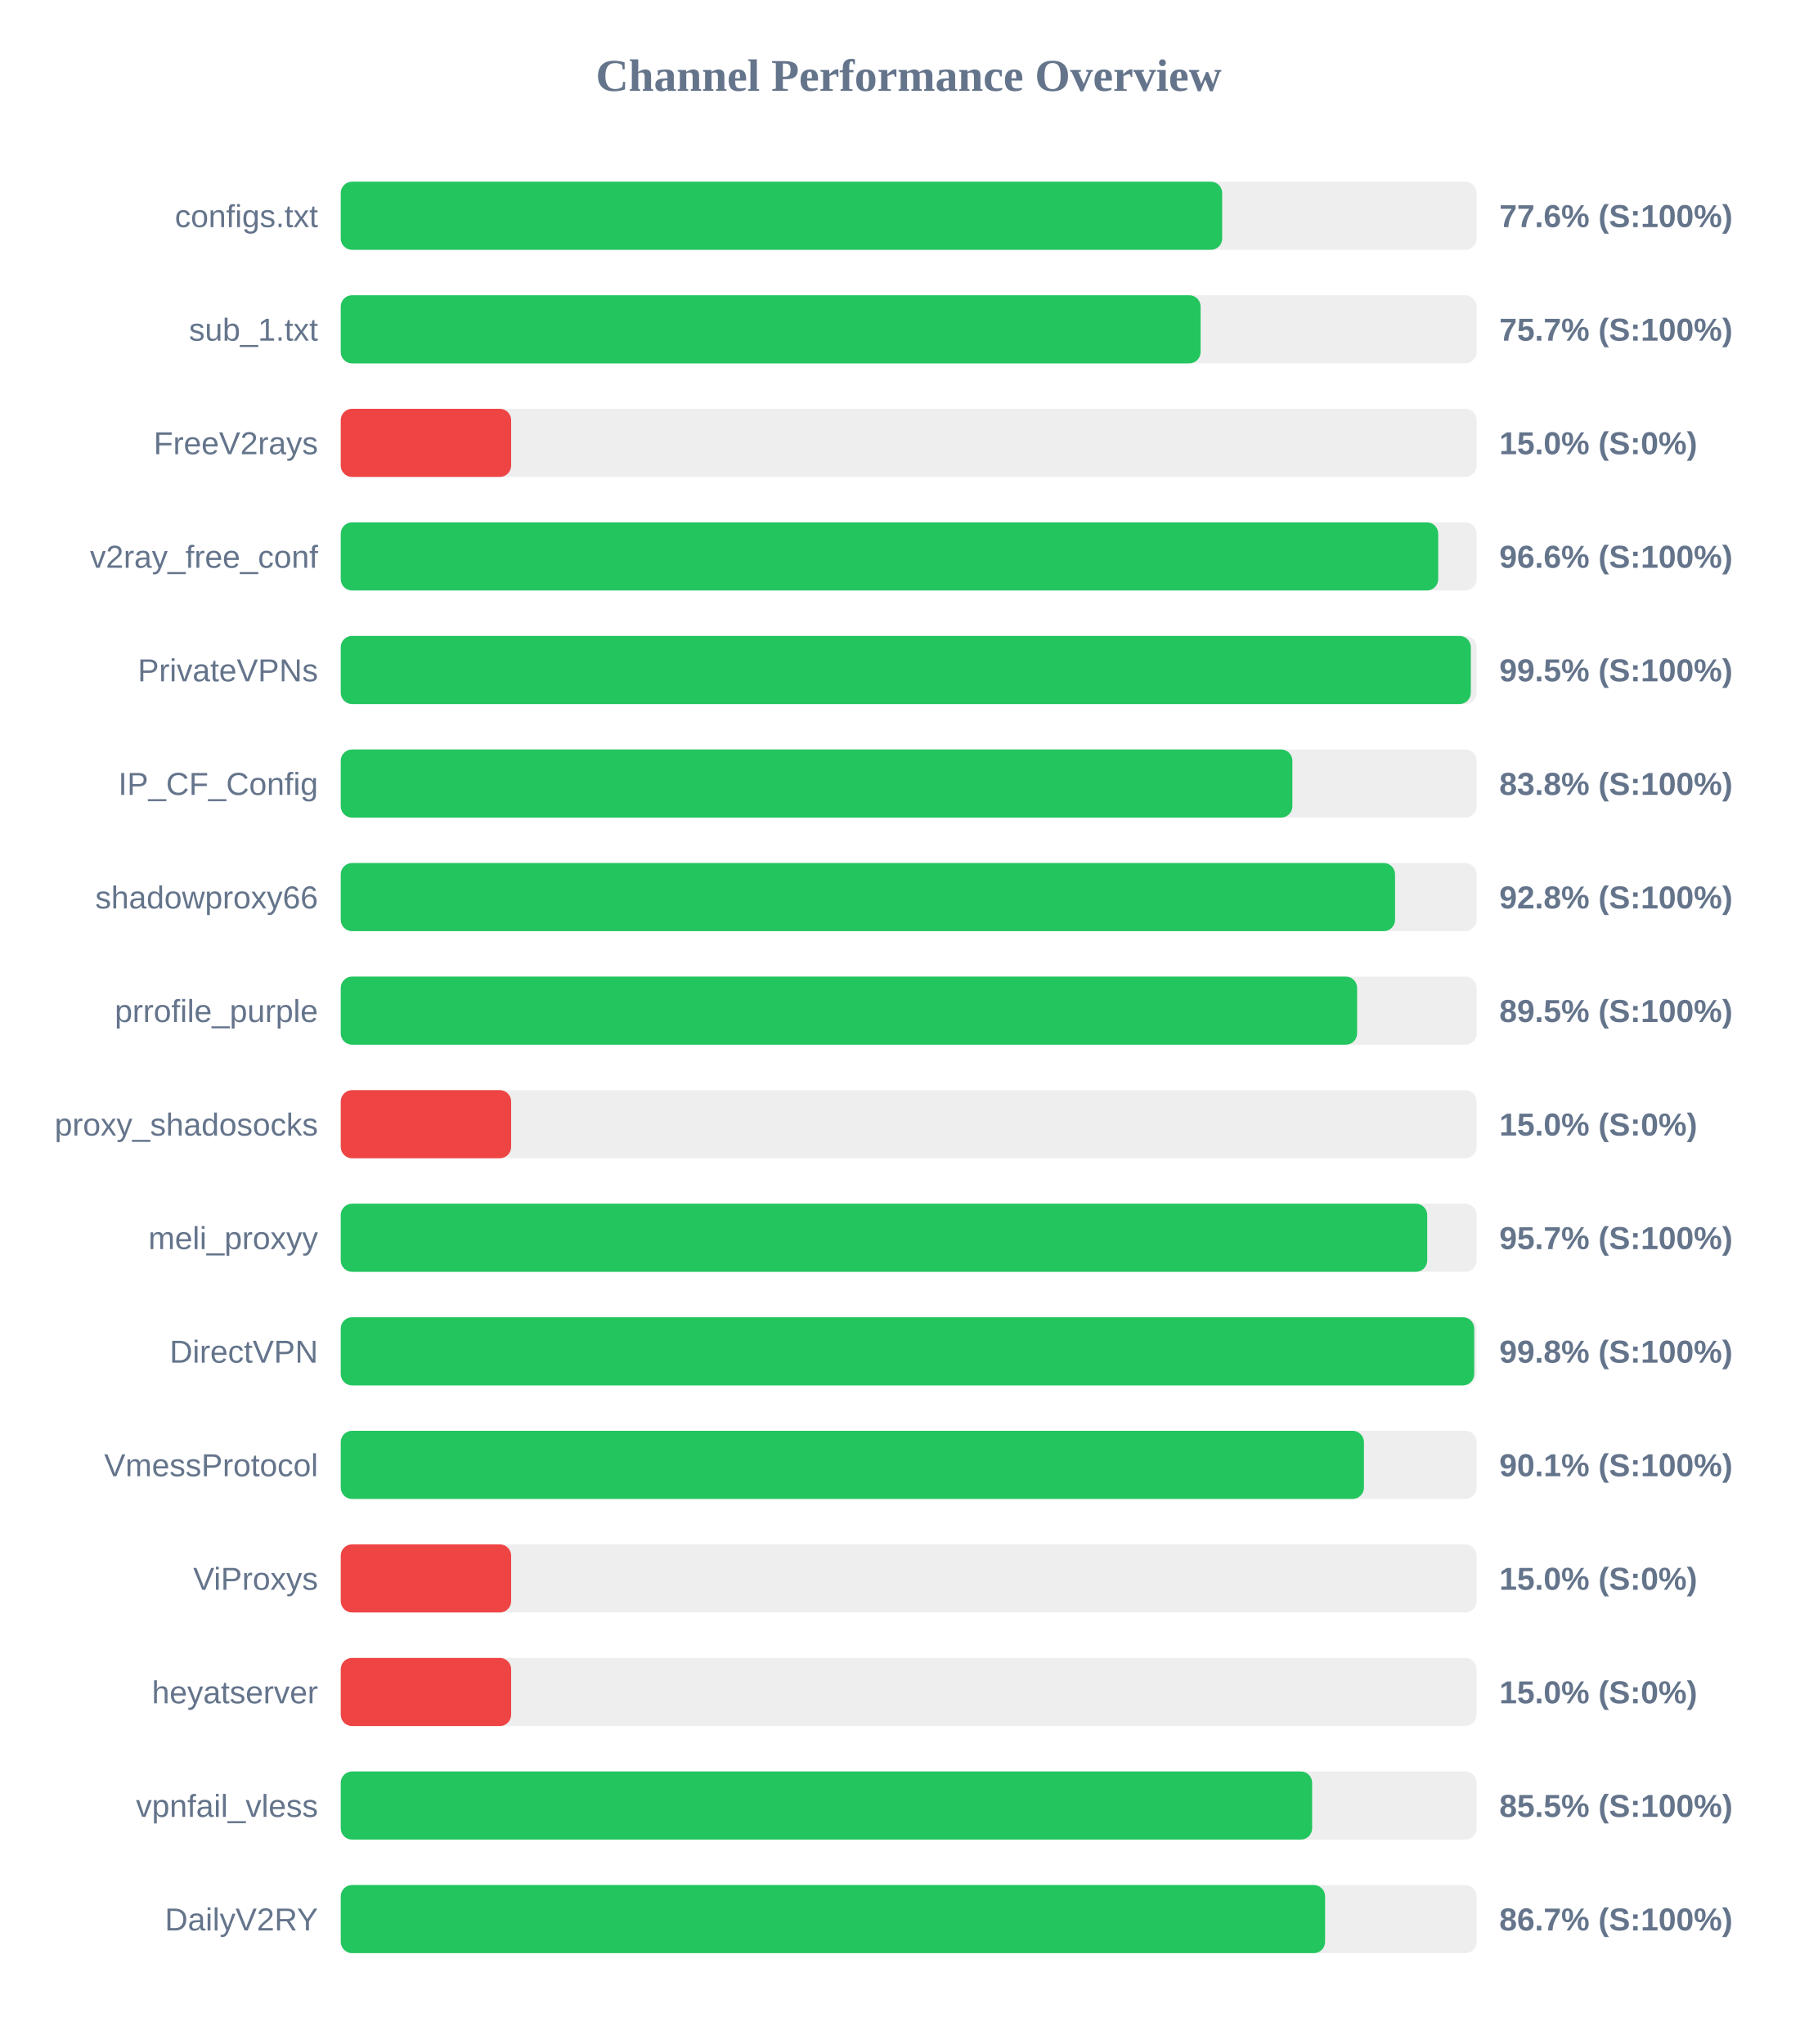
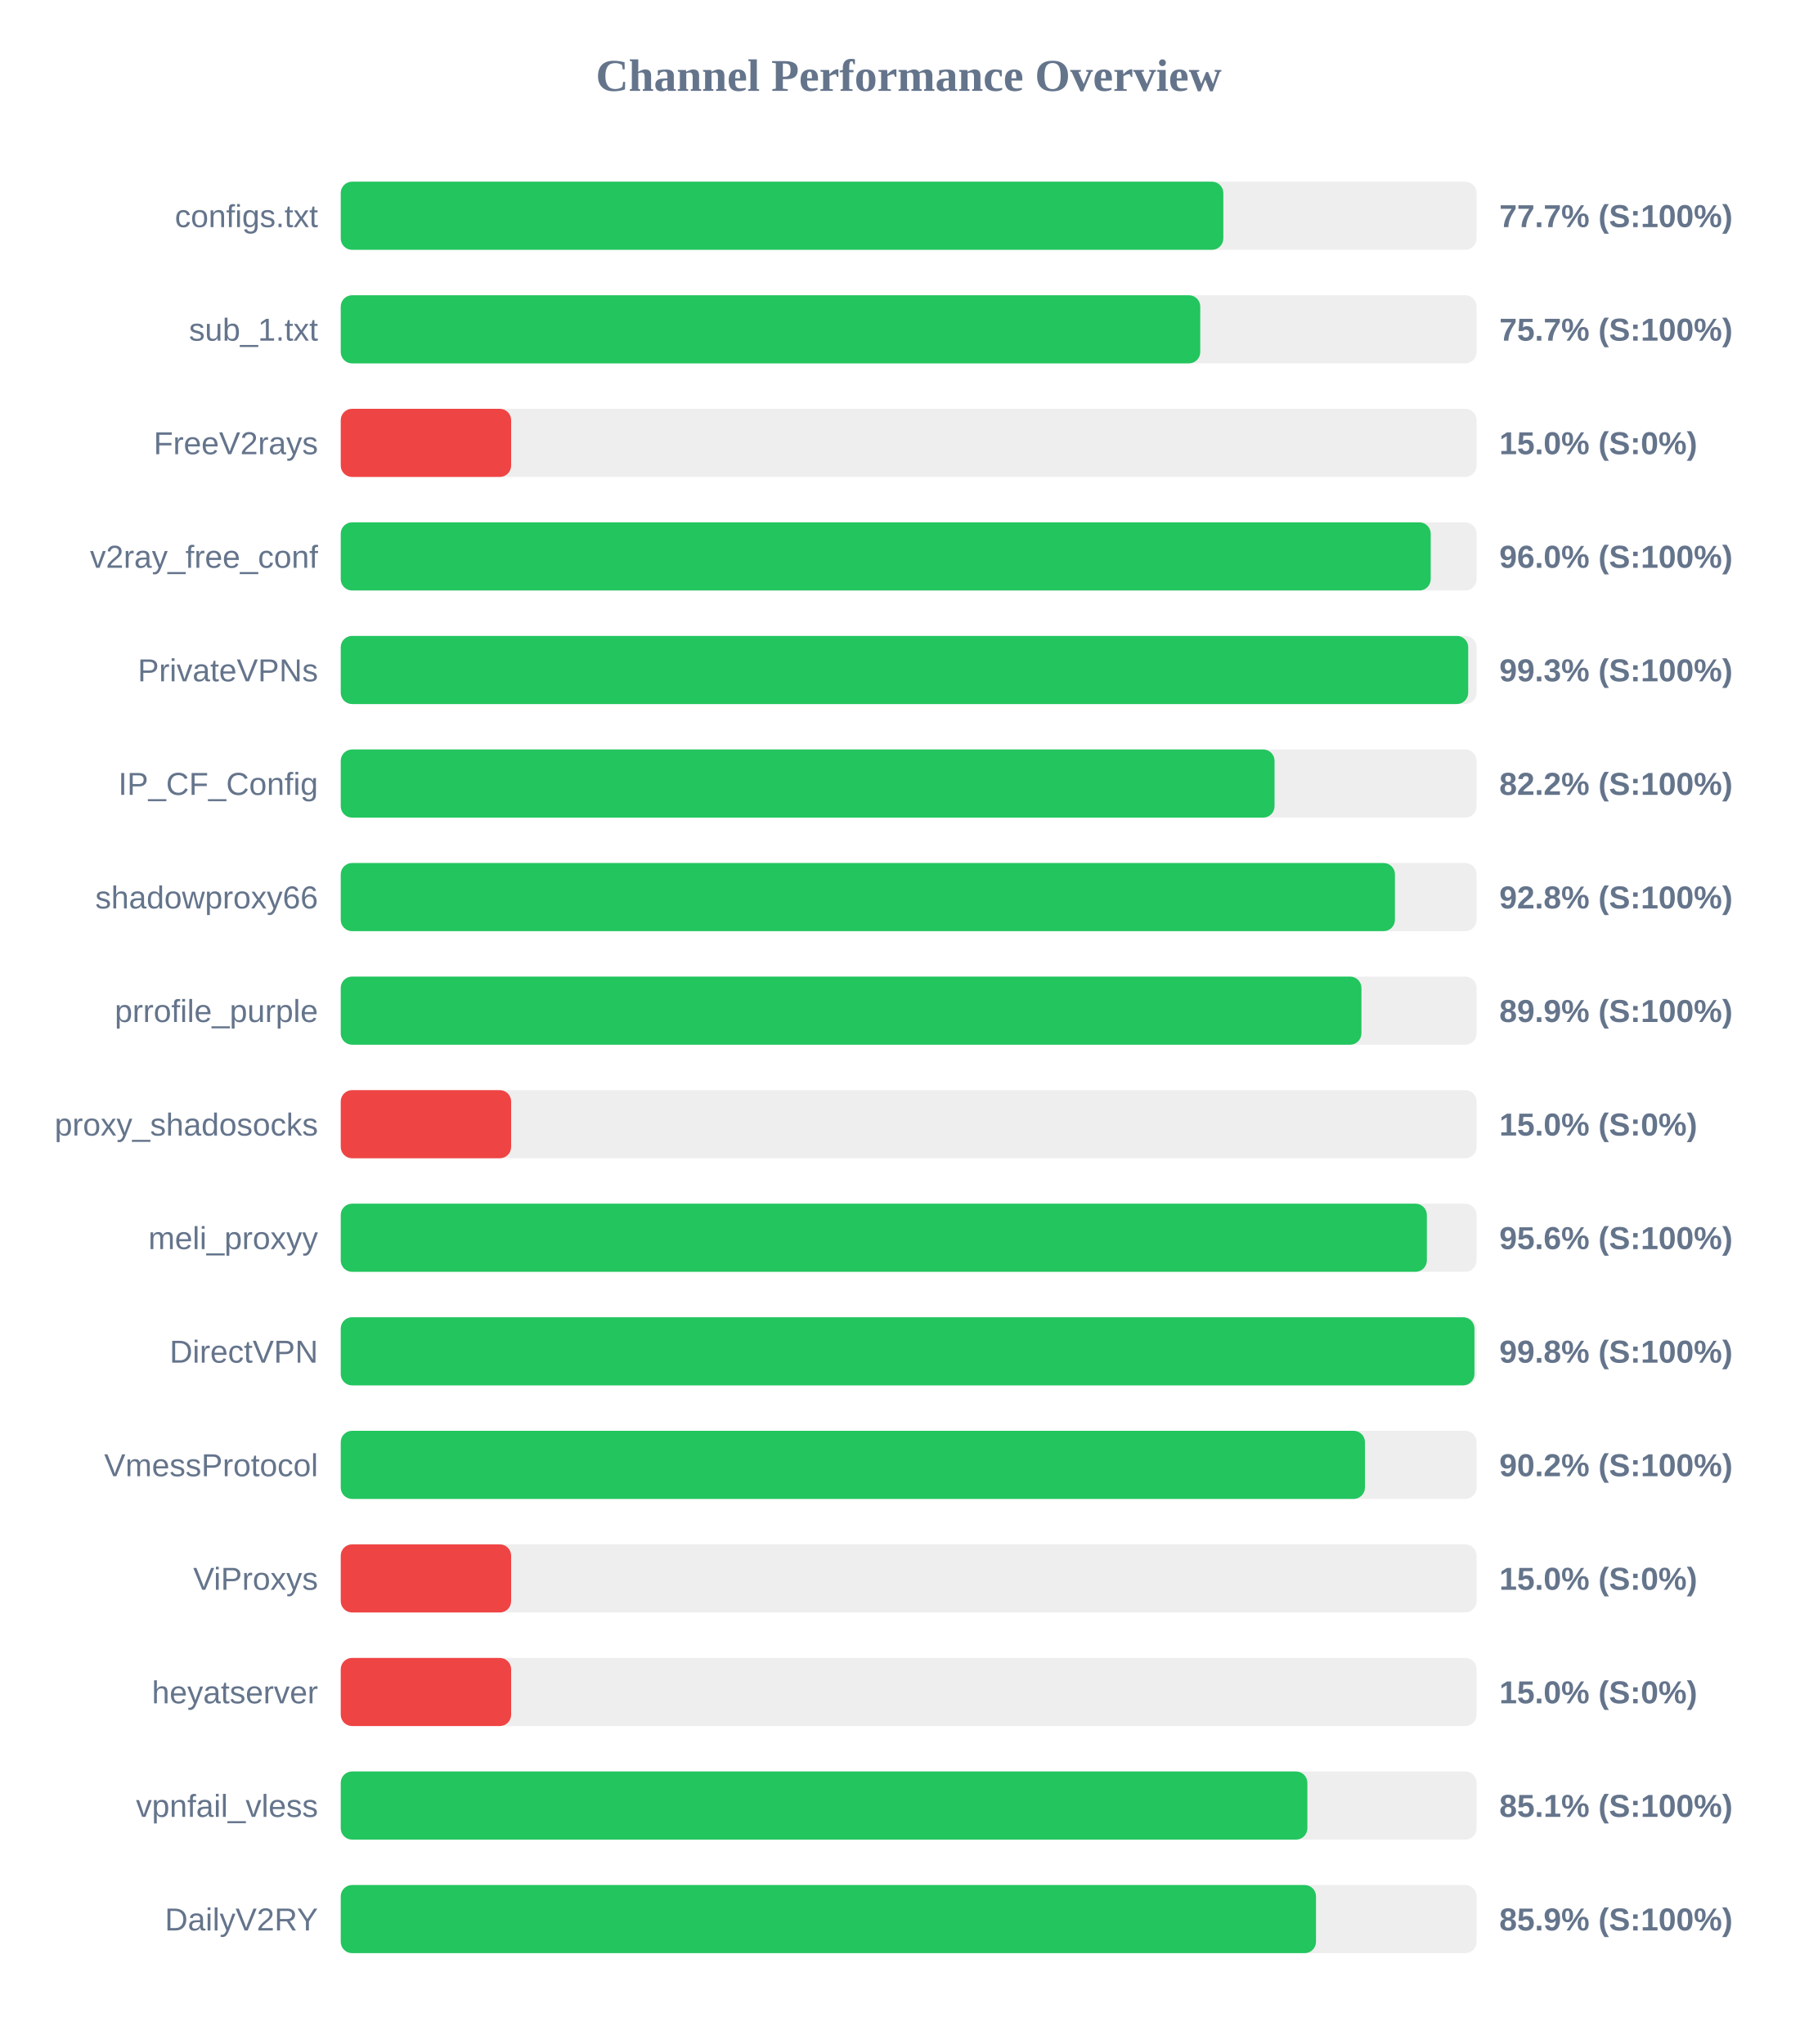
<svg xmlns="http://www.w3.org/2000/svg" width="800" height="900" version="1.1">
  <style>
        .row { font: 14px Arial; fill: #64748b; }
        .score { font: bold 14px Arial; fill: #64748b; }
    </style>
  <text x="400" y="40" text-anchor="middle" font-size="20px" font-weight="bold" fill="#64748b">Channel Performance Overview</text>
  <rect x="150" y="80" width="500" height="30" fill="#eee" rx="5" />
-   <rect x="150" y="80" width="388.0" height="30" fill="#22c55e" rx="5" />
+   <rect x="150" y="80" width="388.5" height="30" fill="#22c55e" rx="5" />
  <text x="140" y="100" text-anchor="end" class="row">configs.txt</text>
-   <text x="660" y="100" text-anchor="start" class="score">77.6% (S:100%)</text>
+   <text x="660" y="100" text-anchor="start" class="score">77.7% (S:100%)</text>
  <rect x="150" y="130" width="500" height="30" fill="#eee" rx="5" />
-   <rect x="150" y="130" width="378.5" height="30" fill="#22c55e" rx="5" />
+   <rect x="150" y="130" width="378.35" height="30" fill="#22c55e" rx="5" />
  <text x="140" y="150" text-anchor="end" class="row">sub_1.txt</text>
  <text x="660" y="150" text-anchor="start" class="score">75.7% (S:100%)</text>
  <rect x="150" y="180" width="500" height="30" fill="#eee" rx="5" />
  <rect x="150" y="180" width="75.0" height="30" fill="#ef4444" rx="5" />
  <text x="140" y="200" text-anchor="end" class="row">FreeV2rays</text>
  <text x="660" y="200" text-anchor="start" class="score">15.0% (S:0%)</text>
  <rect x="150" y="230" width="500" height="30" fill="#eee" rx="5" />
-   <rect x="150" y="230" width="483.1" height="30" fill="#22c55e" rx="5" />
+   <rect x="150" y="230" width="479.8" height="30" fill="#22c55e" rx="5" />
  <text x="140" y="250" text-anchor="end" class="row">v2ray_free_conf</text>
-   <text x="660" y="250" text-anchor="start" class="score">96.6% (S:100%)</text>
+   <text x="660" y="250" text-anchor="start" class="score">96.0% (S:100%)</text>
  <rect x="150" y="280" width="500" height="30" fill="#eee" rx="5" />
-   <rect x="150" y="280" width="497.45" height="30" fill="#22c55e" rx="5" />
+   <rect x="150" y="280" width="496.3" height="30" fill="#22c55e" rx="5" />
  <text x="140" y="300" text-anchor="end" class="row">PrivateVPNs</text>
-   <text x="660" y="300" text-anchor="start" class="score">99.5% (S:100%)</text>
+   <text x="660" y="300" text-anchor="start" class="score">99.3% (S:100%)</text>
  <rect x="150" y="330" width="500" height="30" fill="#eee" rx="5" />
-   <rect x="150" y="330" width="418.9" height="30" fill="#22c55e" rx="5" />
+   <rect x="150" y="330" width="411.05" height="30" fill="#22c55e" rx="5" />
  <text x="140" y="350" text-anchor="end" class="row">IP_CF_Config</text>
-   <text x="660" y="350" text-anchor="start" class="score">83.8% (S:100%)</text>
+   <text x="660" y="350" text-anchor="start" class="score">82.2% (S:100%)</text>
  <rect x="150" y="380" width="500" height="30" fill="#eee" rx="5" />
-   <rect x="150" y="380" width="464.1" height="30" fill="#22c55e" rx="5" />
+   <rect x="150" y="380" width="464.05" height="30" fill="#22c55e" rx="5" />
  <text x="140" y="400" text-anchor="end" class="row">shadowproxy66</text>
  <text x="660" y="400" text-anchor="start" class="score">92.8% (S:100%)</text>
  <rect x="150" y="430" width="500" height="30" fill="#eee" rx="5" />
-   <rect x="150" y="430" width="447.4" height="30" fill="#22c55e" rx="5" />
+   <rect x="150" y="430" width="449.3" height="30" fill="#22c55e" rx="5" />
  <text x="140" y="450" text-anchor="end" class="row">prrofile_purple</text>
-   <text x="660" y="450" text-anchor="start" class="score">89.5% (S:100%)</text>
+   <text x="660" y="450" text-anchor="start" class="score">89.9% (S:100%)</text>
  <rect x="150" y="480" width="500" height="30" fill="#eee" rx="5" />
  <rect x="150" y="480" width="75.0" height="30" fill="#ef4444" rx="5" />
  <text x="140" y="500" text-anchor="end" class="row">proxy_shadosocks</text>
  <text x="660" y="500" text-anchor="start" class="score">15.0% (S:0%)</text>
  <rect x="150" y="530" width="500" height="30" fill="#eee" rx="5" />
-   <rect x="150" y="530" width="478.25" height="30" fill="#22c55e" rx="5" />
+   <rect x="150" y="530" width="478.1" height="30" fill="#22c55e" rx="5" />
  <text x="140" y="550" text-anchor="end" class="row">meli_proxyy</text>
-   <text x="660" y="550" text-anchor="start" class="score">95.7% (S:100%)</text>
+   <text x="660" y="550" text-anchor="start" class="score">95.6% (S:100%)</text>
  <rect x="150" y="580" width="500" height="30" fill="#eee" rx="5" />
-   <rect x="150" y="580" width="498.95" height="30" fill="#22c55e" rx="5" />
+   <rect x="150" y="580" width="499.05" height="30" fill="#22c55e" rx="5" />
  <text x="140" y="600" text-anchor="end" class="row">DirectVPN</text>
  <text x="660" y="600" text-anchor="start" class="score">99.8% (S:100%)</text>
  <rect x="150" y="630" width="500" height="30" fill="#eee" rx="5" />
-   <rect x="150" y="630" width="450.4" height="30" fill="#22c55e" rx="5" />
+   <rect x="150" y="630" width="450.85" height="30" fill="#22c55e" rx="5" />
  <text x="140" y="650" text-anchor="end" class="row">VmessProtocol</text>
-   <text x="660" y="650" text-anchor="start" class="score">90.1% (S:100%)</text>
+   <text x="660" y="650" text-anchor="start" class="score">90.2% (S:100%)</text>
  <rect x="150" y="680" width="500" height="30" fill="#eee" rx="5" />
  <rect x="150" y="680" width="75.0" height="30" fill="#ef4444" rx="5" />
  <text x="140" y="700" text-anchor="end" class="row">ViProxys</text>
  <text x="660" y="700" text-anchor="start" class="score">15.0% (S:0%)</text>
  <rect x="150" y="730" width="500" height="30" fill="#eee" rx="5" />
  <rect x="150" y="730" width="75.0" height="30" fill="#ef4444" rx="5" />
  <text x="140" y="750" text-anchor="end" class="row">heyatserver</text>
  <text x="660" y="750" text-anchor="start" class="score">15.0% (S:0%)</text>
  <rect x="150" y="780" width="500" height="30" fill="#eee" rx="5" />
-   <rect x="150" y="780" width="427.6" height="30" fill="#22c55e" rx="5" />
+   <rect x="150" y="780" width="425.5" height="30" fill="#22c55e" rx="5" />
  <text x="140" y="800" text-anchor="end" class="row">vpnfail_vless</text>
-   <text x="660" y="800" text-anchor="start" class="score">85.5% (S:100%)</text>
+   <text x="660" y="800" text-anchor="start" class="score">85.1% (S:100%)</text>
  <rect x="150" y="830" width="500" height="30" fill="#eee" rx="5" />
-   <rect x="150" y="830" width="433.3" height="30" fill="#22c55e" rx="5" />
+   <rect x="150" y="830" width="429.3" height="30" fill="#22c55e" rx="5" />
  <text x="140" y="850" text-anchor="end" class="row">DailyV2RY</text>
-   <text x="660" y="850" text-anchor="start" class="score">86.7% (S:100%)</text>
+   <text x="660" y="850" text-anchor="start" class="score">85.9% (S:100%)</text>
</svg>
